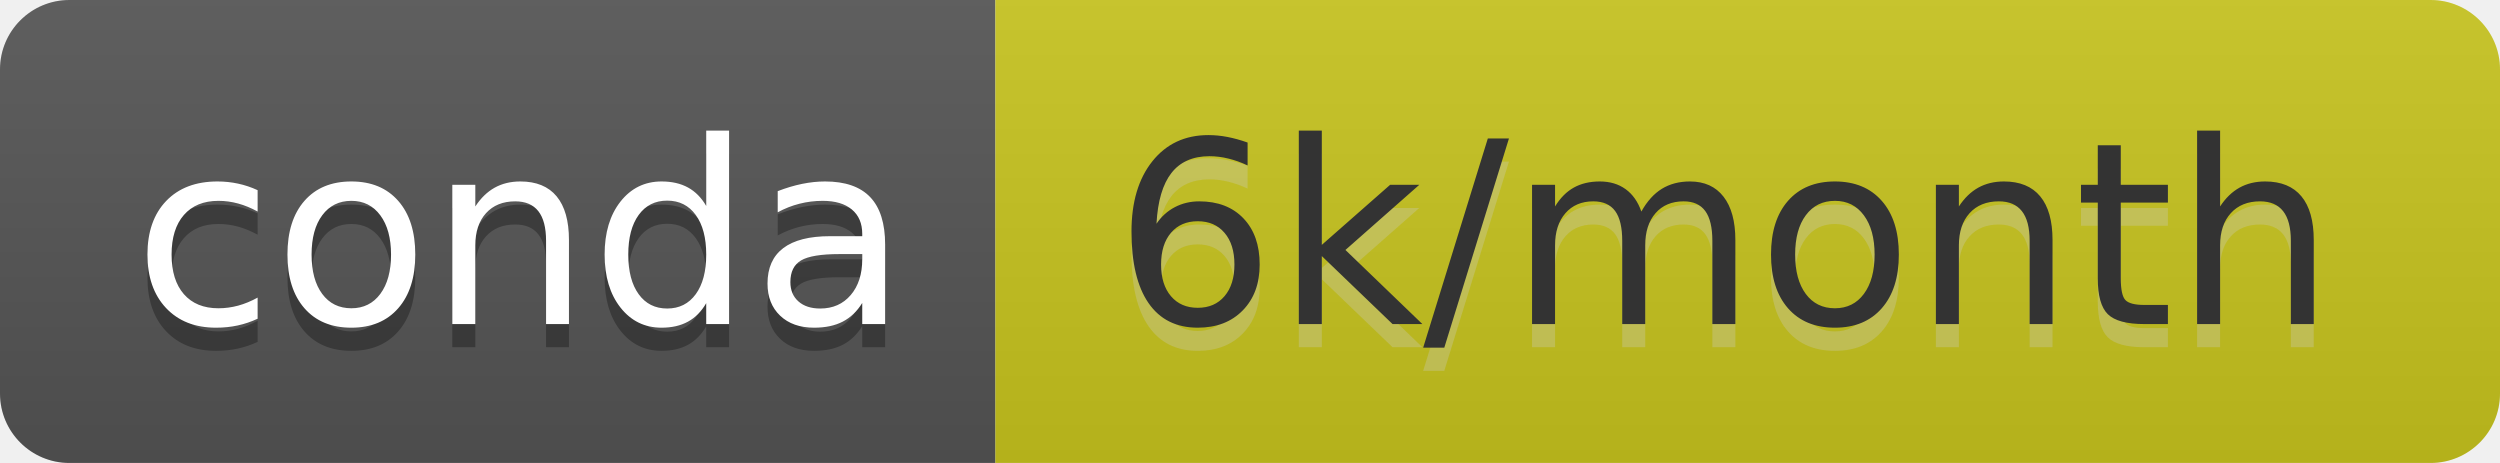
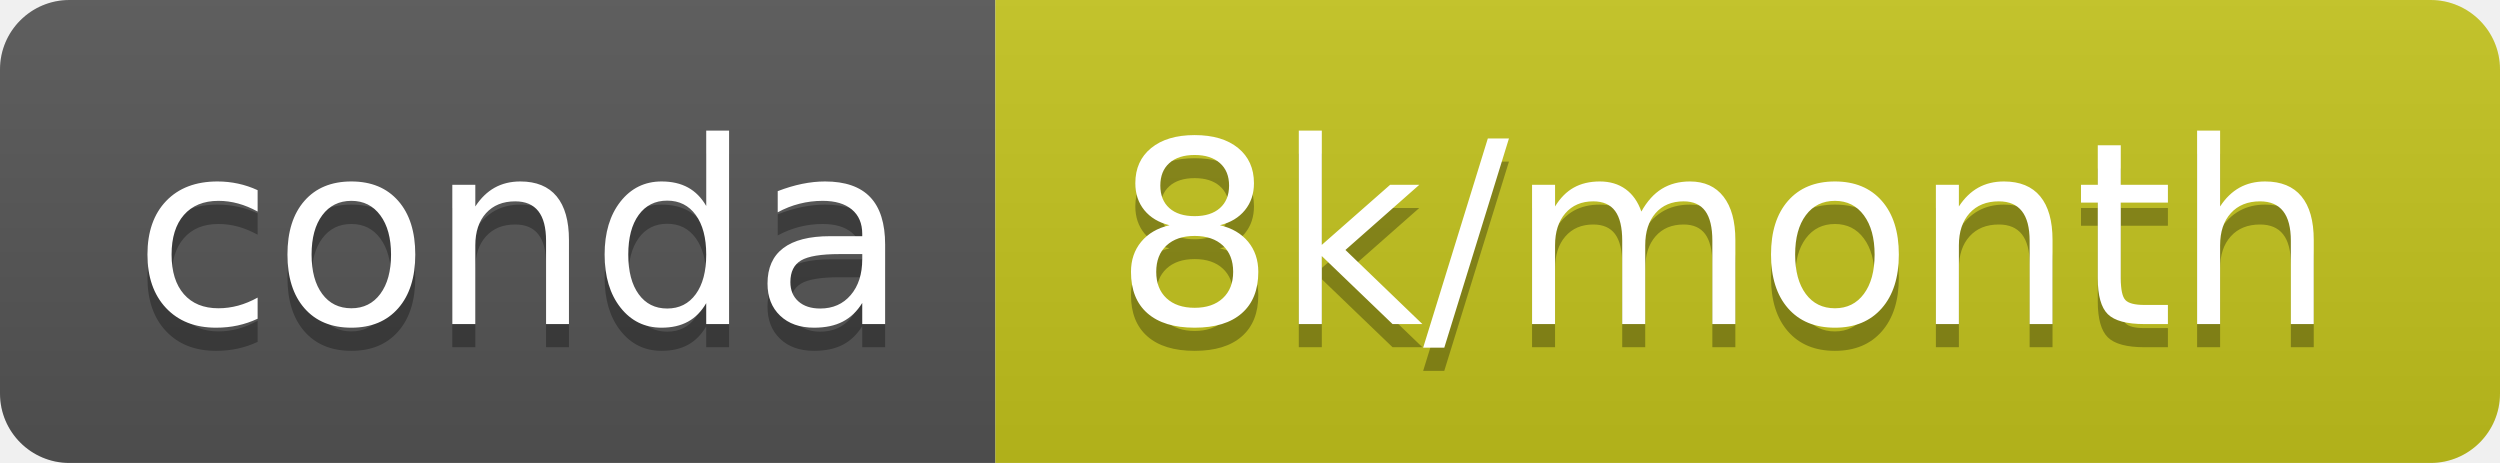
- <svg xmlns="http://www.w3.org/2000/svg" width="108" height="20" role="img" aria-label="conda: 6k/month">
+ <svg xmlns="http://www.w3.org/2000/svg" width="108" height="20" role="img" aria-label="conda: 8k/month">
  <linearGradient id="s" x2="0" y2="100%">
    <stop offset="0" stop-color="#bbb" stop-opacity=".1" />
    <stop offset="1" stop-opacity=".1" />
  </linearGradient>
  <clipPath id="r">
    <rect width="108" height="20" rx="3" fill="#fff" />
  </clipPath>
  <g clip-path="url(#r)">
    <rect width="43" height="20" fill="#555" />
-     <rect x="43" width="65" height="20" fill="#c8c51e" />
+     <rect x="43" width="65" height="20" fill="#c4c41d" />
    <rect width="108" height="20" fill="url(#s)" />
  </g>
  <g fill="#fff" text-anchor="middle" font-family="Verdana,Geneva,DejaVu Sans,sans-serif" text-rendering="geometricPrecision" font-size="110">
    <text aria-hidden="true" x="225" y="150" fill="#010101" fill-opacity=".3" transform="scale(.1)" textLength="330">conda</text>
    <text x="225" y="140" transform="scale(.1)" fill="#fff" textLength="330">conda</text>
-     <text aria-hidden="true" x="745" y="150" fill="#ccc" fill-opacity=".3" transform="scale(.1)" textLength="550">6k/month</text>
-     <text x="745" y="140" transform="scale(.1)" fill="#333" textLength="550">6k/month</text>
+     <text aria-hidden="true" x="745" y="150" fill="#010101" fill-opacity=".3" transform="scale(.1)" textLength="550">8k/month</text>
+     <text x="745" y="140" transform="scale(.1)" fill="#fff" textLength="550">8k/month</text>
  </g>
</svg>
